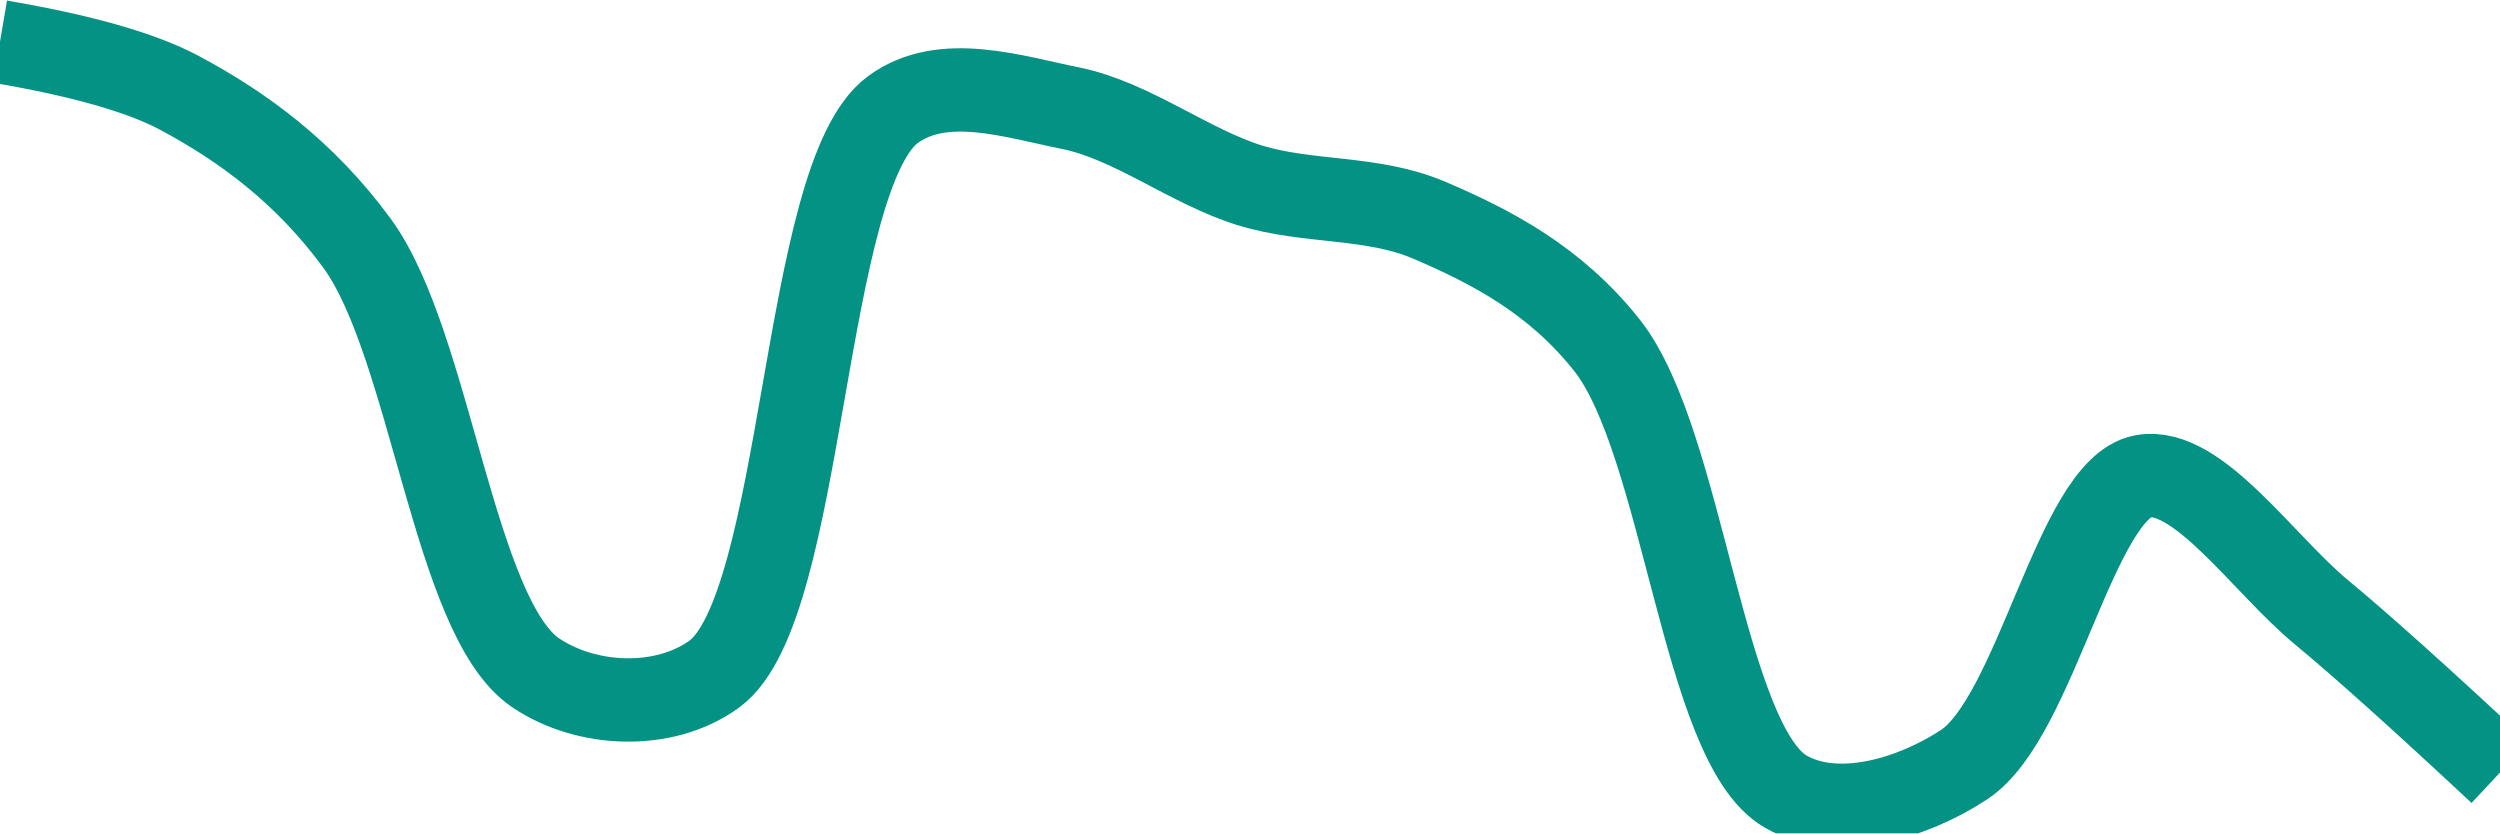
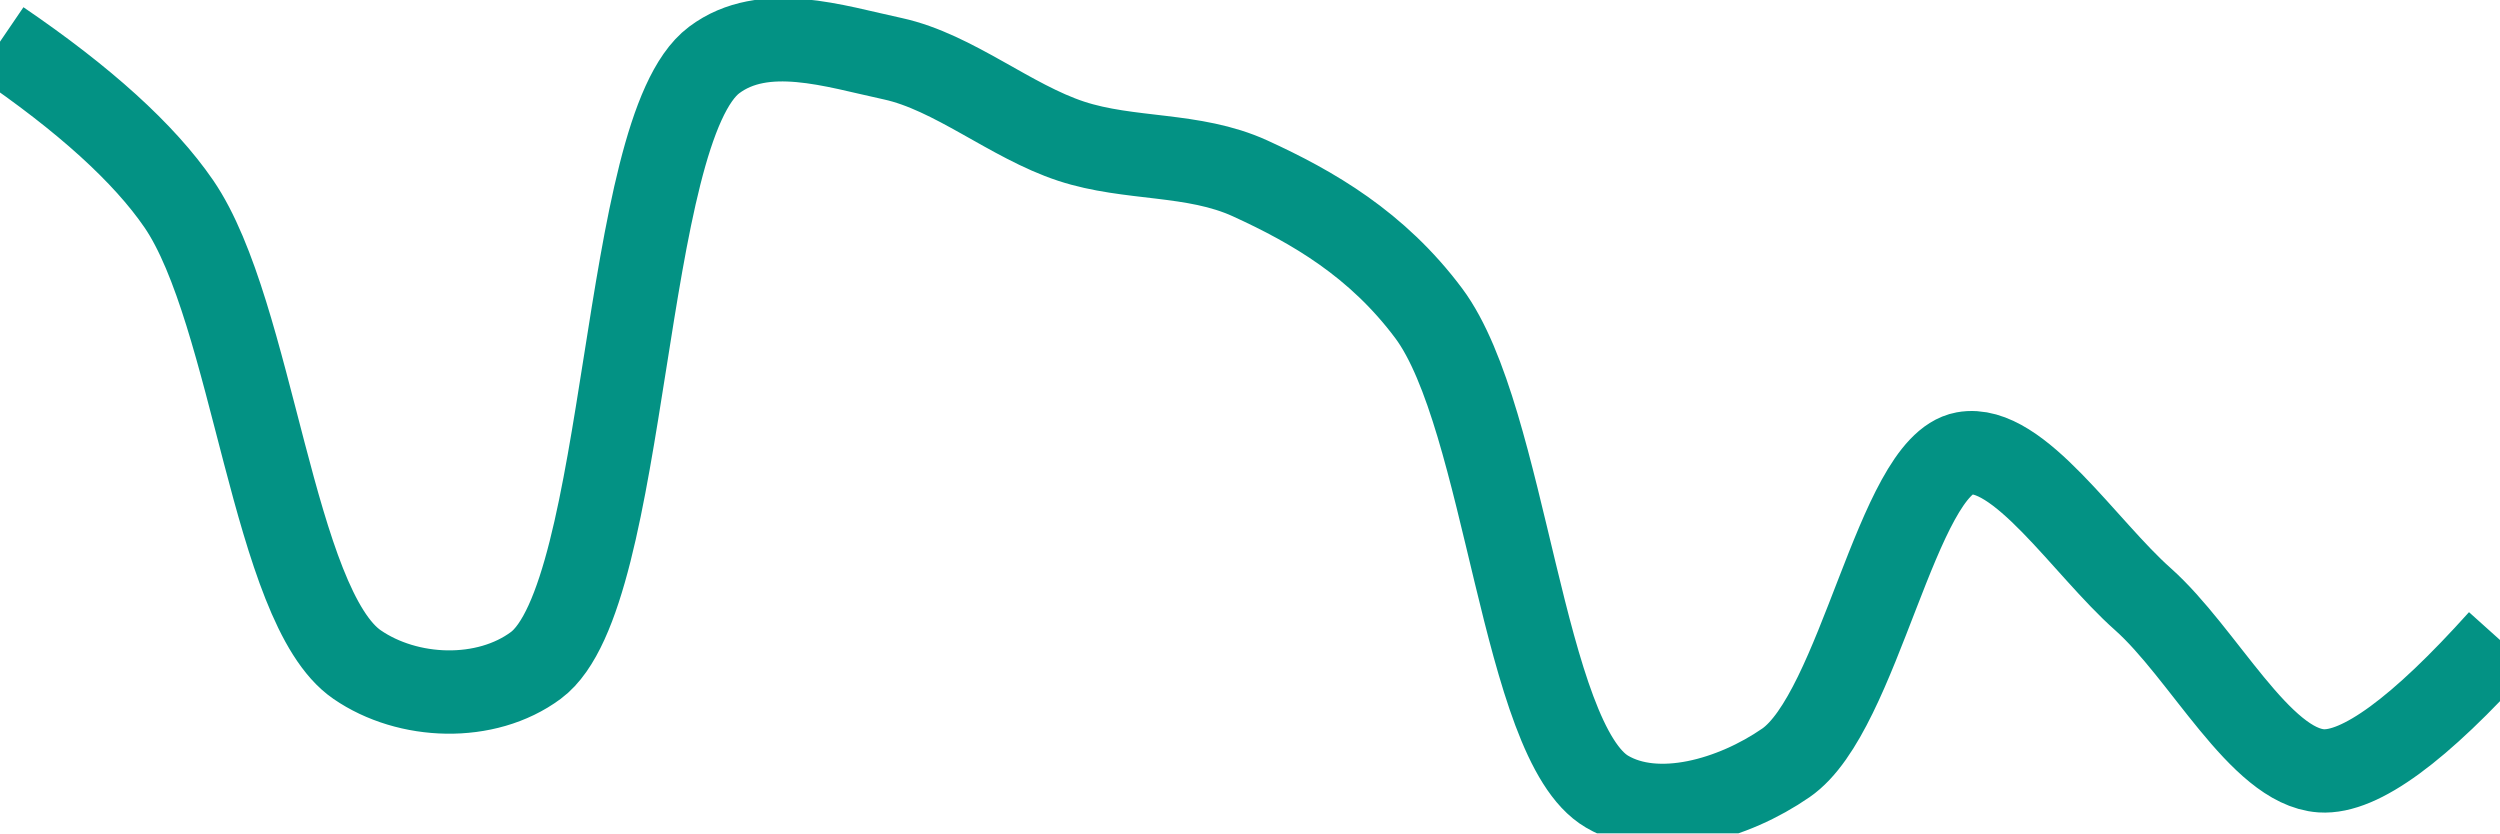
<svg xmlns="http://www.w3.org/2000/svg" class="main-svg" width="60" height="20" style="" viewBox="0 0 60 20">
  <rect x="0" y="0" width="60" height="20" style="fill: rgb(0, 0, 0); fill-opacity: 0;" />
-   <defs id="defs-3c9b0d">
+   <defs id="defs-d4af5e">
    <g class="clips">
-       <clipPath id="clip3c9b0dxyplot" class="plotclip">
+       <clipPath id="clipd4af5exyplot" class="plotclip">
        <rect width="60" height="20" />
      </clipPath>
-       <clipPath class="axesclip" id="clip3c9b0dx">
+       <clipPath class="axesclip" id="clipd4af5ex">
        <rect x="0" y="0" width="60" height="20" />
      </clipPath>
-       <clipPath class="axesclip" id="clip3c9b0dy">
+       <clipPath class="axesclip" id="clipd4af5ey">
        <rect x="0" y="0" width="60" height="20" />
      </clipPath>
-       <clipPath class="axesclip" id="clip3c9b0dxy">
+       <clipPath class="axesclip" id="clipd4af5exy">
        <rect x="0" y="0" width="60" height="20" />
      </clipPath>
    </g>
    <g class="gradients" />
    <g class="patterns" />
  </defs>
  <g class="bglayer">
    <rect class="bg" x="0" y="0" width="60" height="20" style="fill: rgb(0, 0, 0); fill-opacity: 0; stroke-width: 0;" />
  </g>
  <g class="layer-below">
    <g class="imagelayer" />
    <g class="shapelayer" />
  </g>
  <g class="cartesianlayer">
    <g class="subplot xy">
      <g class="layer-subplot">
        <g class="shapelayer" />
        <g class="imagelayer" />
      </g>
      <g class="minor-gridlayer">
        <g class="x" />
        <g class="y" />
      </g>
      <g class="gridlayer">
        <g class="x" />
        <g class="y" />
      </g>
      <g class="zerolinelayer" />
      <g class="layer-between">
        <g class="shapelayer" />
        <g class="imagelayer" />
      </g>
      <path class="xlines-below" />
      <path class="ylines-below" />
      <g class="overlines-below" />
      <g class="xaxislayer-below" />
      <g class="yaxislayer-below" />
      <g class="overaxes-below" />
      <g class="overplot">
-         <g class="xy" transform="" clip-path="url(#clip3c9b0dxyplot)">
+         <g class="xy" transform="" clip-path="url(#clipd4af5exyplot)">
          <g class="scatterlayer mlayer">
-             <g class="trace scatter trace71f1e6" style="stroke-miterlimit: 2; opacity: 1;">
+             <g class="trace scatter trace973812" style="stroke-miterlimit: 2; opacity: 1;">
              <g class="fills" />
              <g class="errorbars" />
              <g class="lines">
-                 <path class="js-line" d="M0,1Q2.93,1.5 4.29,2.22C5.81,3.03 7.31,4.12 8.57,5.84C10.34,8.26 10.89,14.83 12.86,16.15C14.08,16.97 15.94,17.05 17.14,16.18C19.33,14.59 19.24,4.24 21.43,2.63C22.63,1.75 24.31,2.32 25.71,2.6C27.17,2.9 28.55,4 30,4.45C31.41,4.88 32.92,4.7 34.29,5.28C35.79,5.92 37.33,6.72 38.57,8.29C40.41,10.62 40.87,17.86 42.86,19C44.08,19.7 45.88,19.18 47.14,18.35C48.87,17.21 49.82,11.73 51.43,11.43C52.74,11.19 54.31,13.53 55.71,14.69Q57.16,15.89 60,18.54" style="vector-effect: none; fill: none; stroke: rgb(3, 146, 132); stroke-opacity: 1; stroke-width: 2px; opacity: 1;" />
+                 <path class="js-line" d="M0,1Q3.04,3.07 4.29,4.89C6.08,7.5 6.55,14.56 8.57,15.95C9.79,16.79 11.66,16.86 12.86,15.97C15.11,14.3 14.89,3.13 17.14,1.44C18.34,0.54 20.03,1.11 21.43,1.41C22.89,1.73 24.25,2.91 25.71,3.39C27.11,3.85 28.64,3.66 30,4.28C31.51,4.97 33.05,5.86 34.29,7.52C36.16,10.03 36.53,17.81 38.57,19C39.78,19.71 41.6,19.18 42.86,18.31C44.63,17.09 45.52,11.18 47.14,10.88C48.44,10.64 50.03,13.14 51.43,14.38C52.88,15.67 54.24,18.4 55.71,18.5Q57.1,18.59 60,15.36" style="vector-effect: none; fill: none; stroke: rgb(3, 146, 132); stroke-opacity: 1; stroke-width: 2px; opacity: 1;" />
              </g>
              <g class="points" />
              <g class="text" />
            </g>
          </g>
        </g>
      </g>
      <path class="xlines-above crisp" d="M0,0" style="fill: none;" />
      <path class="ylines-above crisp" d="M0,0" style="fill: none;" />
      <g class="overlines-above" />
      <g class="xaxislayer-above" />
      <g class="yaxislayer-above" />
      <g class="overaxes-above" />
    </g>
  </g>
  <g class="polarlayer" />
  <g class="smithlayer" />
  <g class="ternarylayer" />
  <g class="geolayer" />
  <g class="funnelarealayer" />
  <g class="pielayer" />
  <g class="iciclelayer" />
  <g class="treemaplayer" />
  <g class="sunburstlayer" />
  <g class="glimages" />
-   <defs id="topdefs-3c9b0d">
+   <defs id="topdefs-d4af5e">
    <g class="clips" />
  </defs>
  <g class="layer-above">
    <g class="imagelayer" />
    <g class="shapelayer" />
  </g>
  <g class="infolayer">
    <g class="g-gtitle" />
  </g>
</svg>
